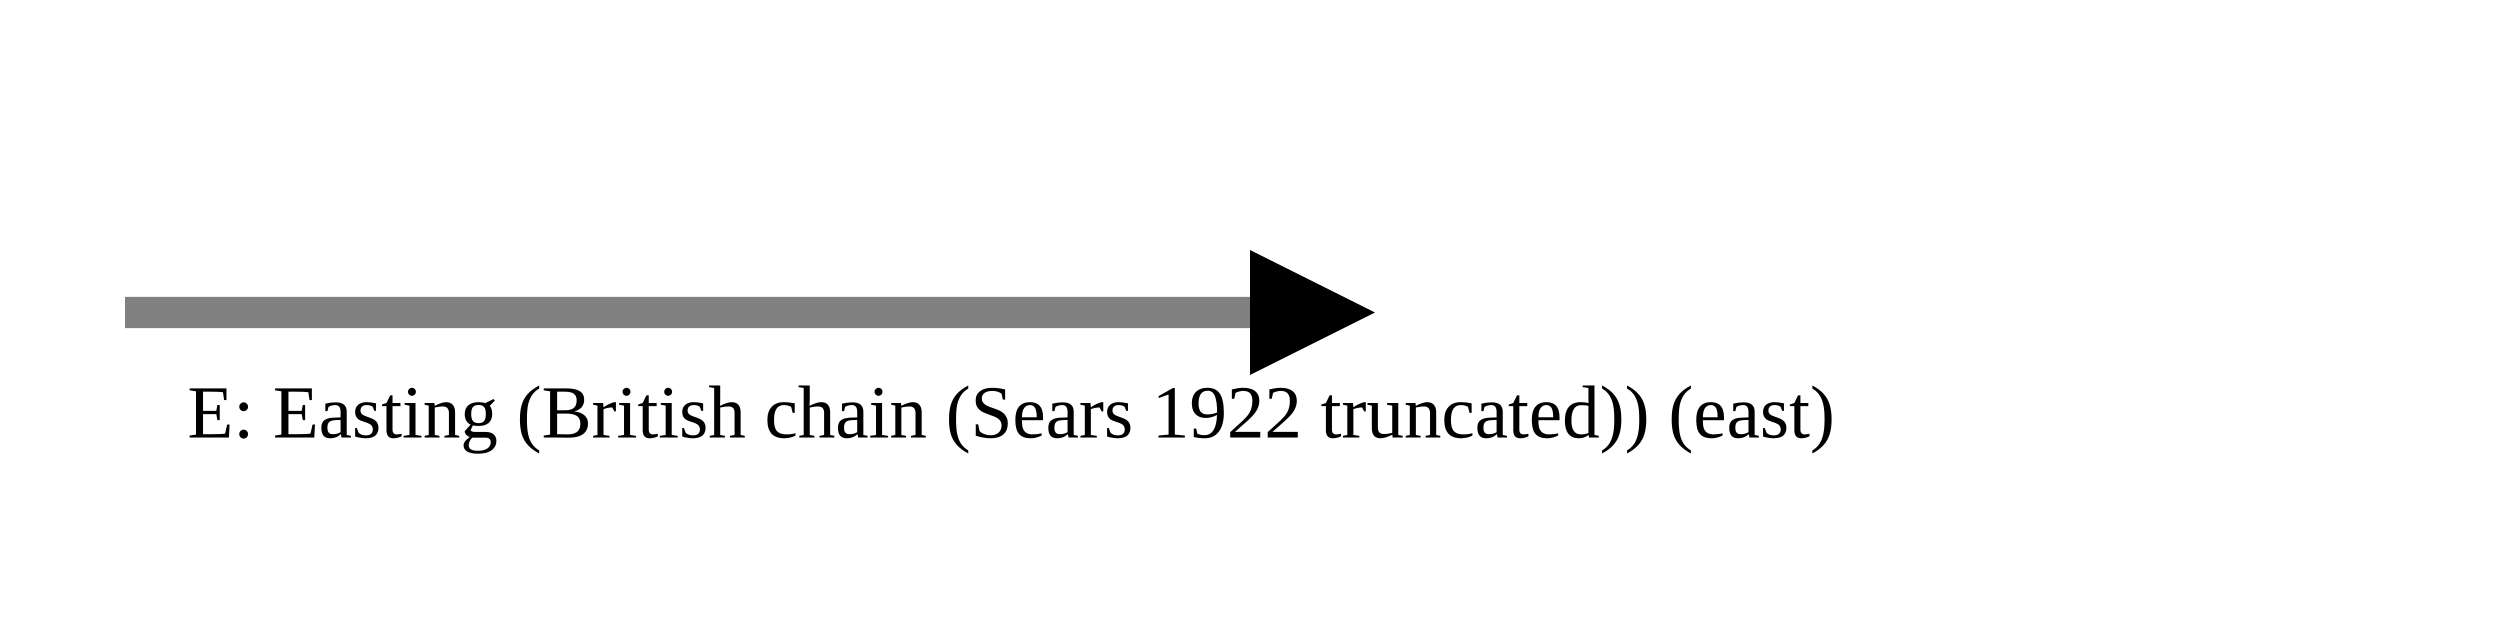
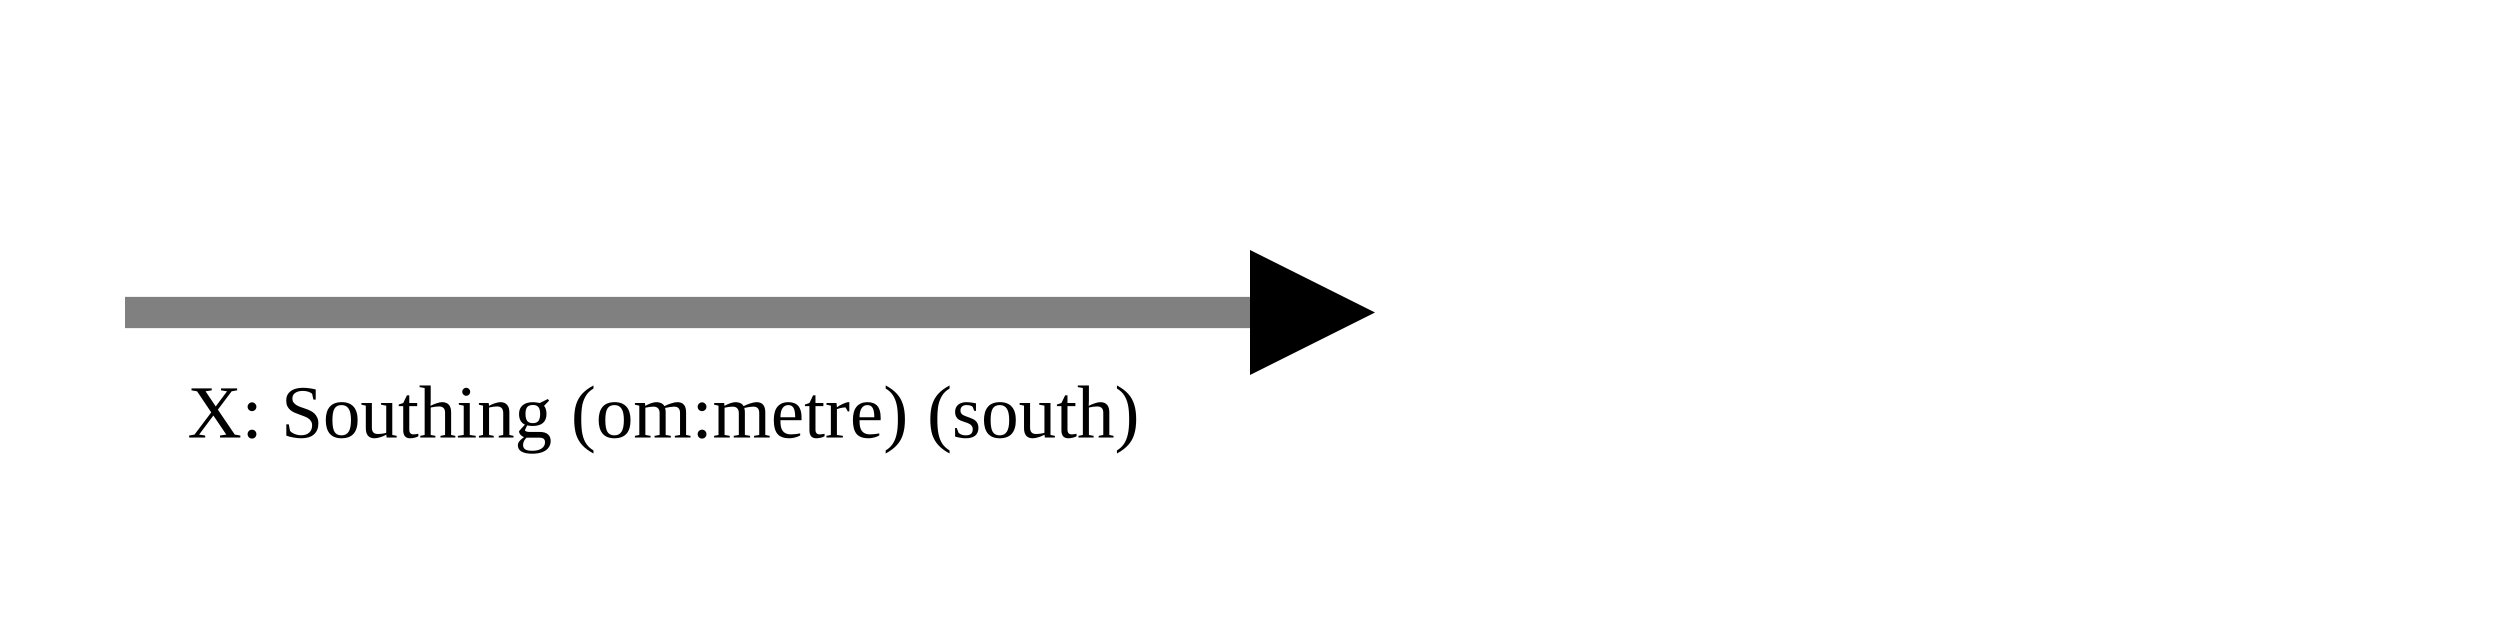
<svg xmlns="http://www.w3.org/2000/svg" version="1.1" width="400" height="100" viewbox="0 0 275 100">
  <defs>
    <marker id="arrowhead" markerWidth="10" markerHeight="7" refX="0" refY="2" orient="auto">
      <polygon points="0 0, 4 2, 0 4" />
    </marker>
  </defs>
  <line x1="20" y1="50" x2="200" y2="50" stroke="gray" stroke-width="5" marker-end="url(#arrowhead)" />
-   <text x="30" y="70" class="small">E: Easting (British chain (Sears 1922 truncated)) (east)</text>
+   <text x="30" y="70" class="small">X: Southing (om:metre) (south)</text>
</svg>
